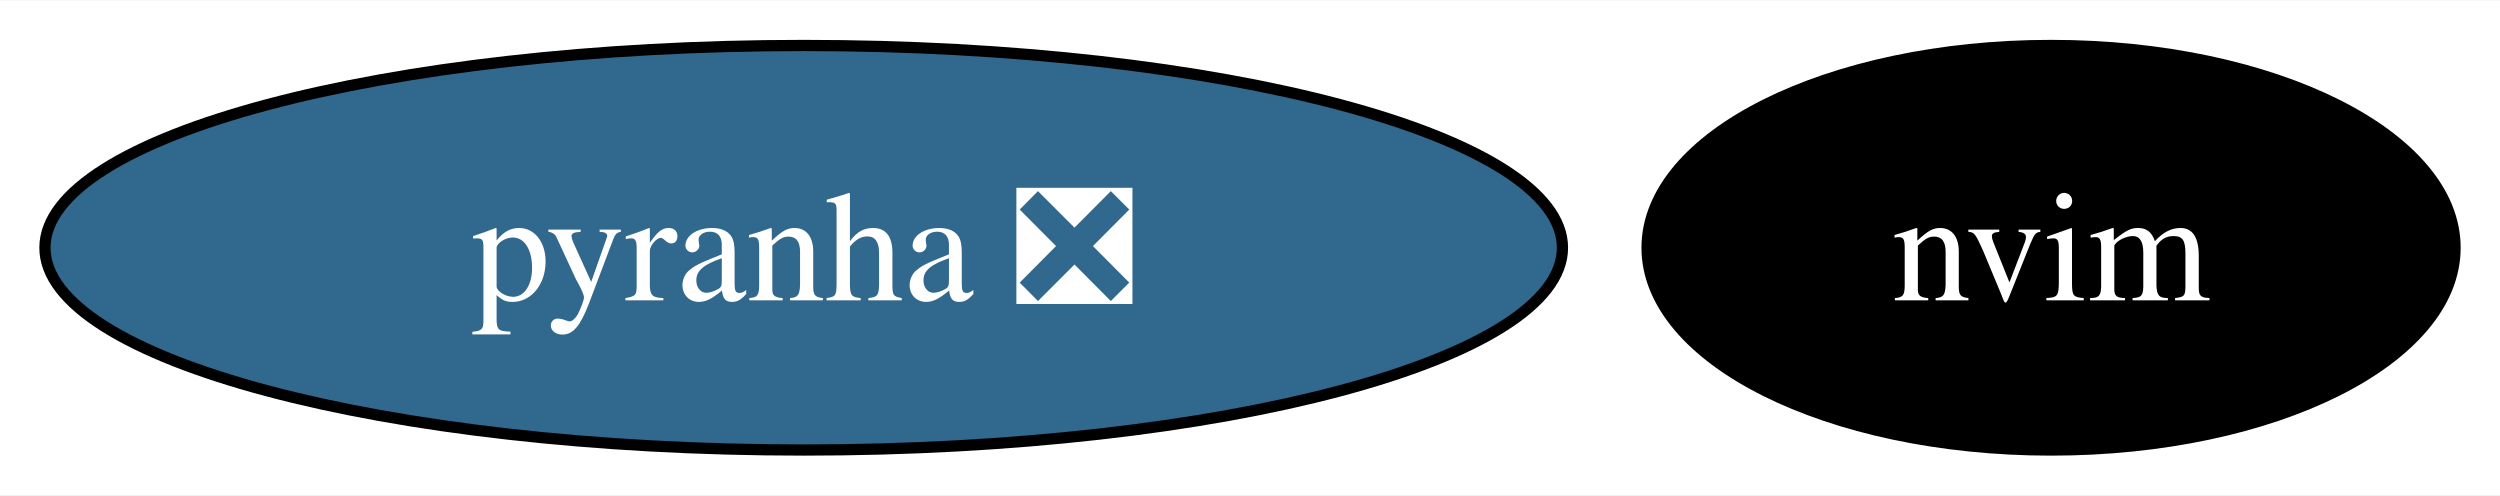
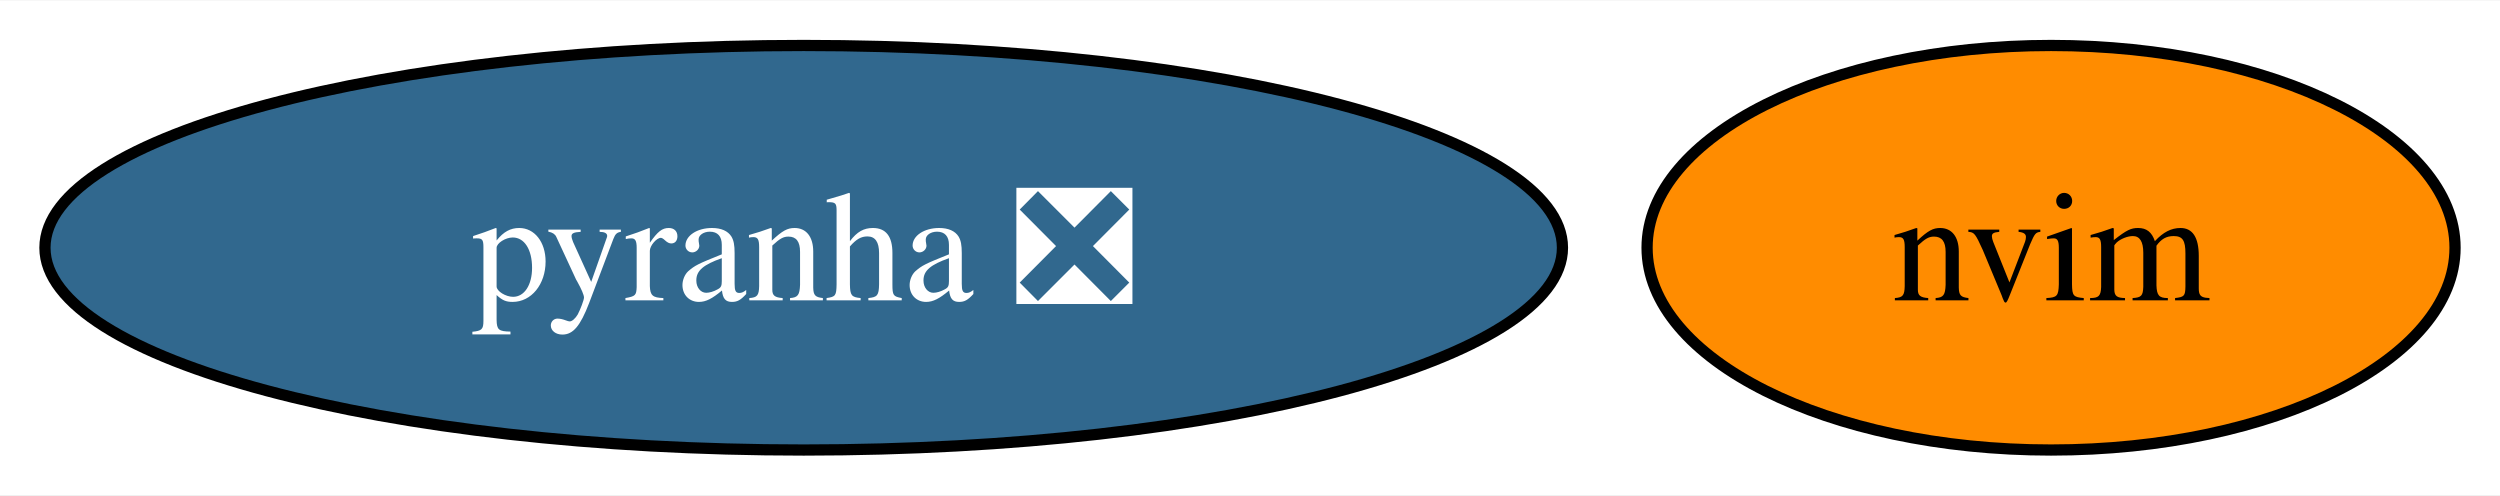
<svg xmlns="http://www.w3.org/2000/svg" xmlns:xlink="http://www.w3.org/1999/xlink" width="222pt" height="44pt" viewBox="0.00 0.00 222.47 44.00">
  <g id="graph0" class="graph" transform="scale(1 1) rotate(0) translate(4 40)">
    <polygon fill="white" stroke="none" points="-4,4 -4,-40 218.47,-40 218.47,4 -4,4" />
    <g id="node1" class="node">
      <g id="a_node1">
        <a xlink:href="https://github.com/conda-forge/pyranha-feedstock/pull/26" xlink:title="pyranha ❎">
          <ellipse fill="#31688e" stroke="black" cx="67.52" cy="-18" rx="67.52" ry="18" />
          <text text-anchor="middle" x="67.52" y="-13.32" font-family="Times,serif" font-size="14.00" fill="white">pyranha ❎</text>
        </a>
      </g>
    </g>
    <g id="node2" class="node">
      <g id="a_node2">
        <a xlink:href="https://github.com/conda-forge/nvim-feedstock" xlink:title="nvim">
-           <ellipse fill="#000000" stroke="black" cx="178.52" cy="-18" rx="35.95" ry="18" />
-           <text text-anchor="middle" x="178.52" y="-13.32" font-family="Times,serif" font-size="14.00" fill="white">nvim</text>
+           <ellipse fill="#ff8c00" stroke="black" cx="178.52" cy="-18" rx="35.95" ry="18" />
+           <text text-anchor="middle" x="178.52" y="-13.32" font-family="Times,serif" font-size="14.00">nvim</text>
        </a>
      </g>
    </g>
  </g>
</svg>
